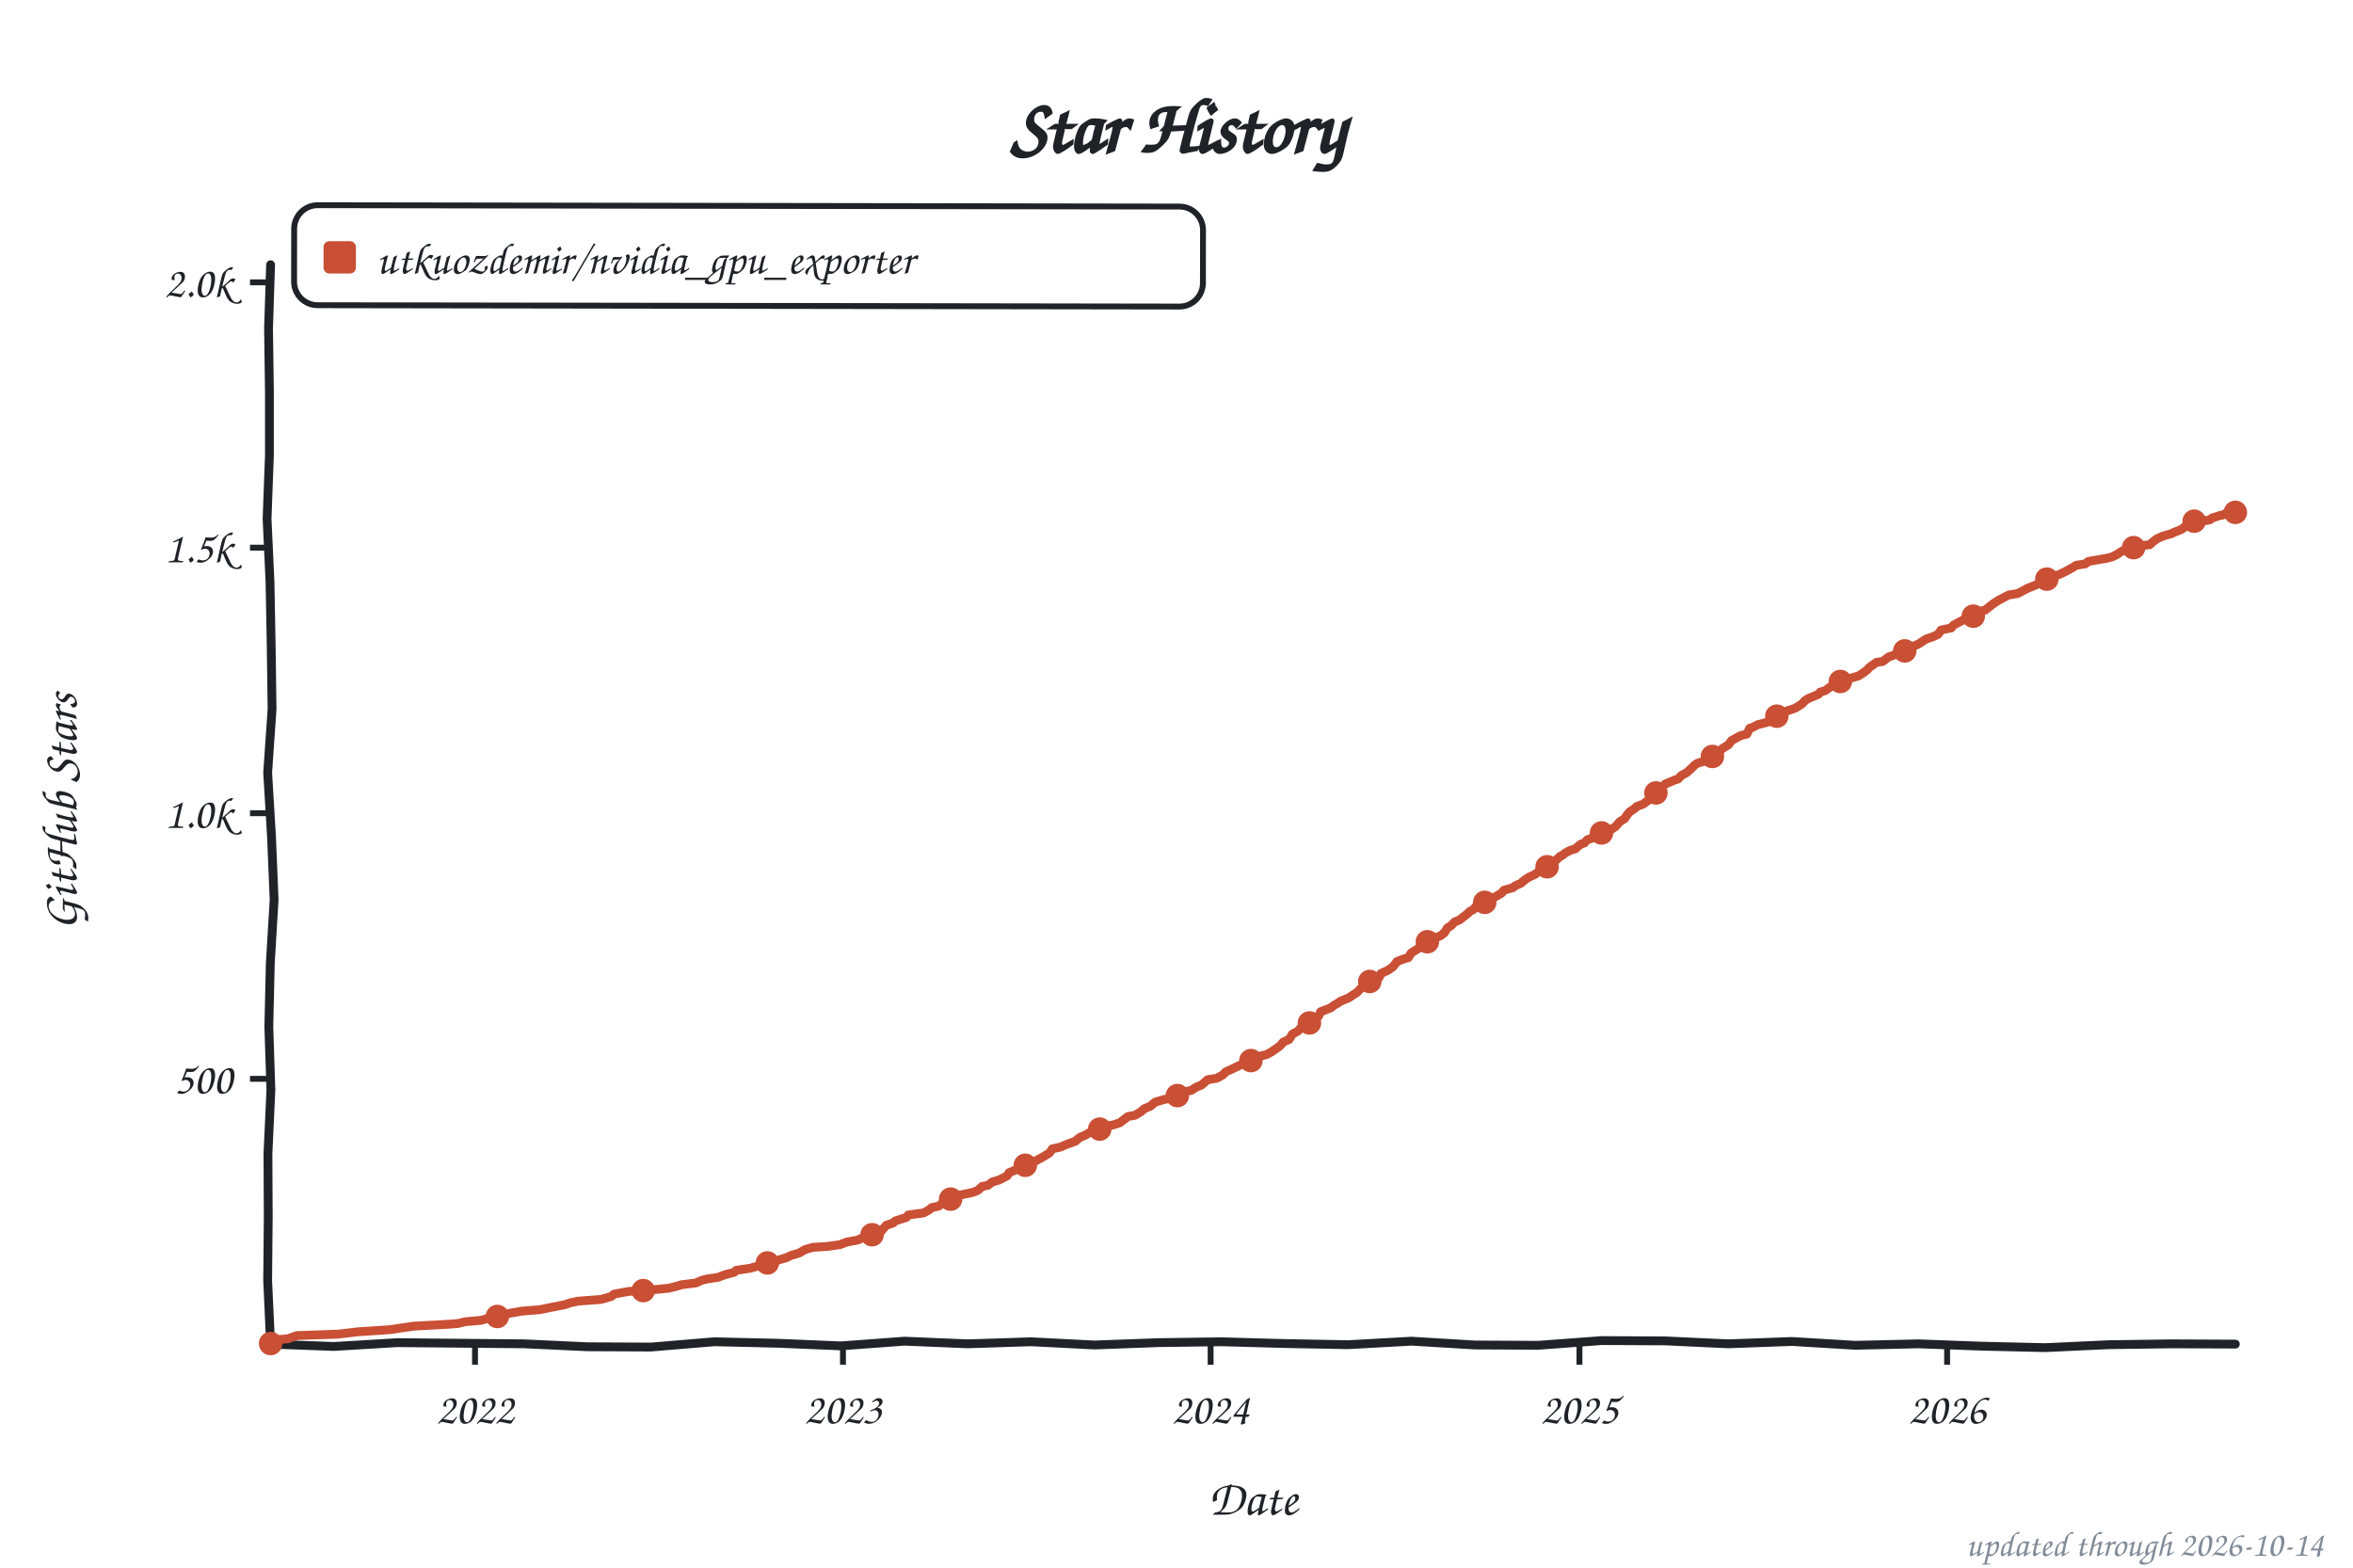
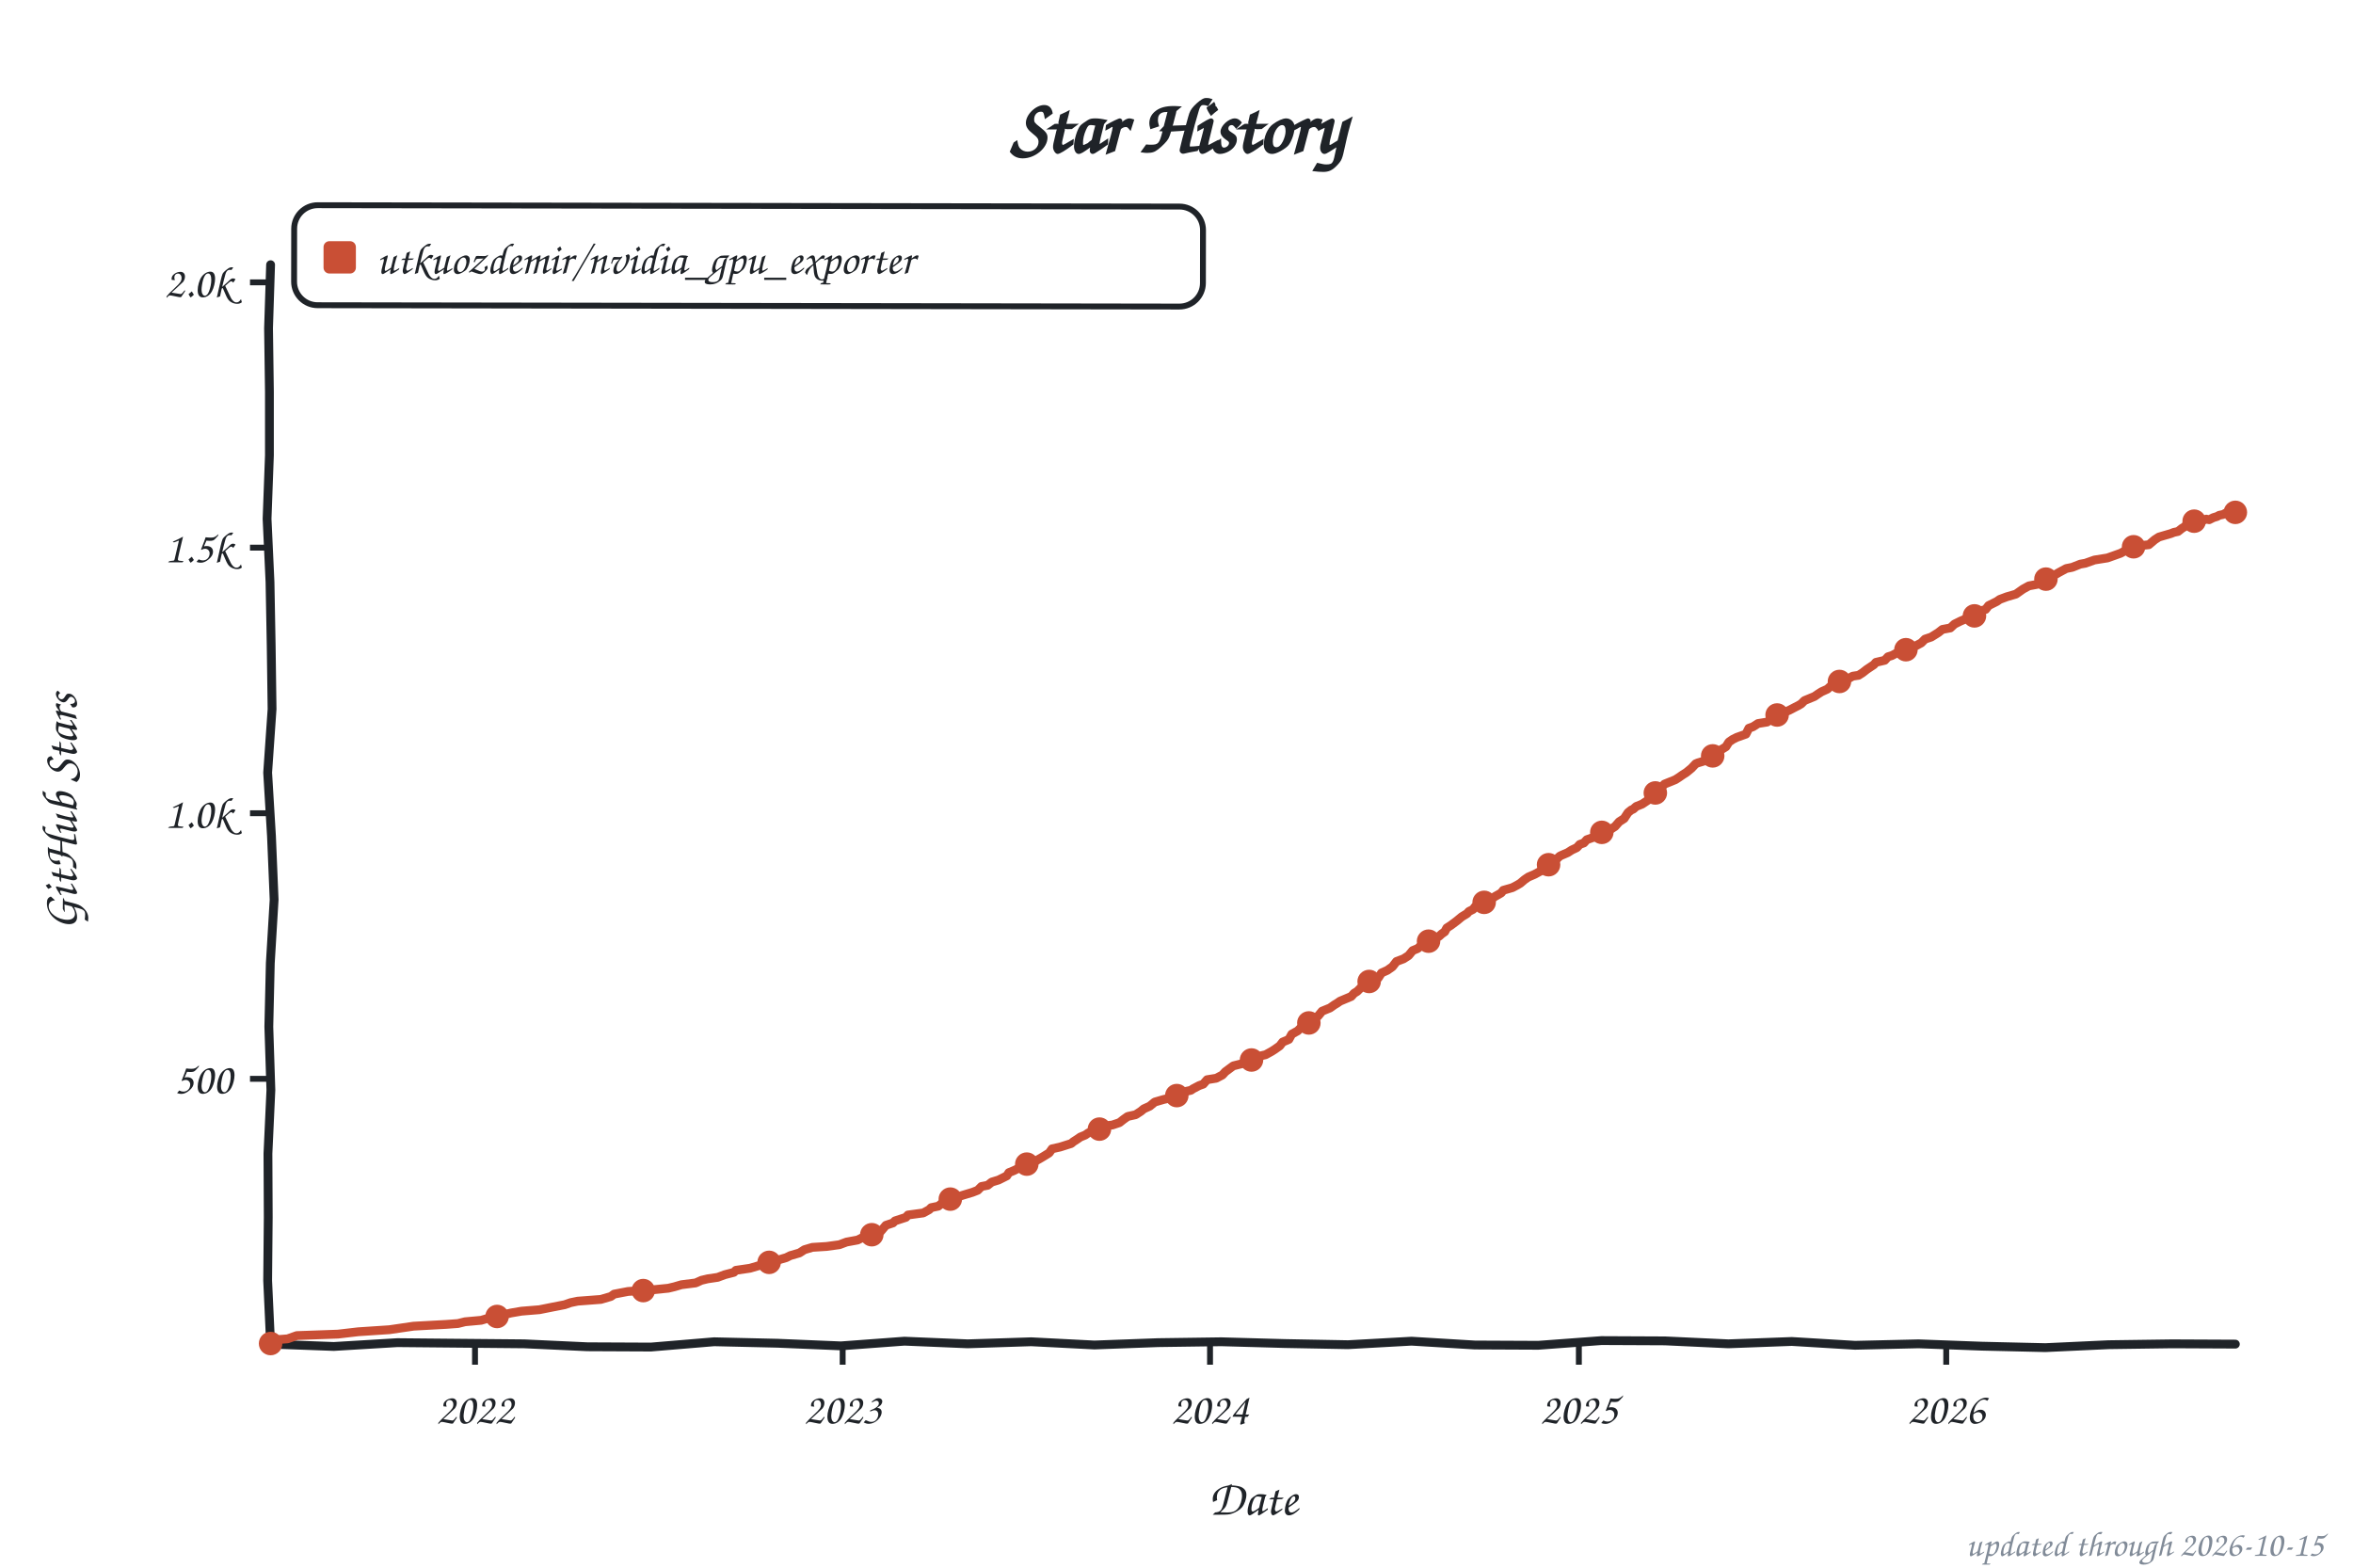
<svg xmlns="http://www.w3.org/2000/svg" width="800" height="533" viewBox="0 0 800 533" role="img" aria-label="Star history of utkuozdemir/nvidia_gpu_exporter">
  <style>text{font-family:"Comic Sans MS","Chalkboard SE","Comic Neue","Marker Felt",cursive}</style>
  <text x="400" y="52" font-size="26" font-weight="bold" text-anchor="middle" fill="#1f2328">Star History</text>
  <rect x="100" y="70" width="309" height="34" rx="8" fill="none" stroke="#1f2328" stroke-width="2" transform="rotate(0.09 254 87)" />
  <rect x="110" y="82" width="11" height="11" rx="2" fill="#c94f35" />
  <text x="128" y="93" font-size="15" fill="#1f2328" textLength="270" lengthAdjust="spacingAndGlyphs">utkuozdemir/nvidia_gpu_exporter</text>
  <line x1="85" y1="366.8" x2="92" y2="366.8" stroke="#1f2328" stroke-width="2" />
  <text x="79" y="371.8" font-size="15" text-anchor="end" fill="#1f2328">500</text>
  <line x1="85" y1="276.5" x2="92" y2="276.5" stroke="#1f2328" stroke-width="2" />
  <text x="79" y="281.5" font-size="15" text-anchor="end" fill="#1f2328">1.0k</text>
  <line x1="85" y1="186.2" x2="92" y2="186.2" stroke="#1f2328" stroke-width="2" />
  <text x="79" y="191.2" font-size="15" text-anchor="end" fill="#1f2328">1.5k</text>
  <line x1="85" y1="96.0" x2="92" y2="96.0" stroke="#1f2328" stroke-width="2" />
  <text x="79" y="101.0" font-size="15" text-anchor="end" fill="#1f2328">2.0k</text>
  <line x1="161.5" y1="457" x2="161.5" y2="464" stroke="#1f2328" stroke-width="2" />
  <text x="161.5" y="484" font-size="15" text-anchor="middle" fill="#1f2328">2022</text>
-   <line x1="286.6" y1="457" x2="286.6" y2="464" stroke="#1f2328" stroke-width="2" />
-   <text x="286.6" y="484" font-size="15" text-anchor="middle" fill="#1f2328">2023</text>
-   <line x1="411.6" y1="457" x2="411.6" y2="464" stroke="#1f2328" stroke-width="2" />
-   <text x="411.6" y="484" font-size="15" text-anchor="middle" fill="#1f2328">2024</text>
-   <line x1="537.0" y1="457" x2="537.0" y2="464" stroke="#1f2328" stroke-width="2" />
-   <text x="537.0" y="484" font-size="15" text-anchor="middle" fill="#1f2328">2025</text>
-   <line x1="662.0" y1="457" x2="662.0" y2="464" stroke="#1f2328" stroke-width="2" />
-   <text x="662.0" y="484" font-size="15" text-anchor="middle" fill="#1f2328">2026</text>
+   <line x1="286.5" y1="457" x2="286.5" y2="464" stroke="#1f2328" stroke-width="2" />
+   <text x="286.5" y="484" font-size="15" text-anchor="middle" fill="#1f2328">2023</text>
+   <line x1="411.4" y1="457" x2="411.4" y2="464" stroke="#1f2328" stroke-width="2" />
+   <text x="411.4" y="484" font-size="15" text-anchor="middle" fill="#1f2328">2024</text>
+   <line x1="536.8" y1="457" x2="536.8" y2="464" stroke="#1f2328" stroke-width="2" />
+   <text x="536.8" y="484" font-size="15" text-anchor="middle" fill="#1f2328">2025</text>
+   <line x1="661.7" y1="457" x2="661.7" y2="464" stroke="#1f2328" stroke-width="2" />
+   <text x="661.7" y="484" font-size="15" text-anchor="middle" fill="#1f2328">2026</text>
  <text x="426" y="515" font-size="17" text-anchor="middle" fill="#1f2328">Date</text>
  <text x="26" y="276" font-size="17" text-anchor="middle" fill="#1f2328" transform="rotate(-90 26 276)">GitHub Stars</text>
  <path d="M 92.0,90.0 L 91.3,111.6 L 91.6,133.2 L 91.6,154.8 L 90.8,176.4 L 91.8,197.9 L 92.2,219.5 L 92.5,241.1 L 91.0,262.7 L 92.3,284.3 L 93.2,305.9 L 91.9,327.5 L 91.4,349.1 L 92.1,370.6 L 91.1,392.2 L 91.2,413.8 L 91.0,435.4 L 92.0,457.0 L 113.5,457.8 L 135.1,456.5 L 156.6,456.7 L 178.2,456.9 L 199.7,457.9 L 221.3,458.0 L 242.8,456.2 L 264.4,456.7 L 285.9,457.6 L 307.5,456.0 L 329.0,456.9 L 350.6,456.2 L 372.1,457.3 L 393.7,456.5 L 415.2,456.2 L 436.8,456.8 L 458.3,457.2 L 479.9,456.0 L 501.4,457.3 L 523.0,457.4 L 544.5,455.8 L 566.1,455.9 L 587.6,456.9 L 609.2,456.1 L 630.7,457.4 L 652.3,456.9 L 673.8,457.7 L 695.4,458.2 L 716.9,457.2 L 738.5,456.9 L 760.0,457.0" fill="none" stroke="#1f2328" stroke-width="3" stroke-linecap="round" stroke-linejoin="round" />
-   <path d="M 92.0,456.8 L 92.7,455.6 L 97.8,455.2 L 100.9,454.1 L 115.0,453.6 L 121.8,452.8 L 132.4,452.1 L 137.2,451.4 L 140.6,450.9 L 151.6,450.3 L 155.7,450.0 L 158.1,449.4 L 163.6,448.9 L 167.4,447.8 L 172.5,446.7 L 173.9,446.4 L 177.3,445.8 L 183.5,445.3 L 187.9,444.4 L 192.0,443.6 L 194.1,442.9 L 196.5,442.4 L 204.4,441.8 L 207.8,440.8 L 208.8,440.0 L 213.6,439.1 L 221.1,438.6 L 227.3,438.0 L 229.4,437.5 L 231.8,436.8 L 236.6,436.2 L 238.6,435.3 L 240.7,434.8 L 244.1,434.3 L 246.5,433.4 L 249.6,432.6 L 250.3,431.9 L 255.1,431.2 L 260.2,429.7 L 261.9,429.0 L 264.3,428.5 L 267.4,427.6 L 268.8,426.9 L 271.8,426.0 L 273.6,424.9 L 276.3,424.1 L 281.1,423.8 L 285.5,423.2 L 287.9,422.3 L 291.7,421.6 L 293.1,420.9 L 295.5,420.0 L 297.2,419.3 L 299.6,418.6 L 301.3,416.6 L 303.7,415.8 L 304.4,415.1 L 308.2,413.9 L 308.8,413.1 L 314.0,412.4 L 316.0,411.3 L 316.7,410.6 L 319.1,410.1 L 320.5,409.0 L 322.2,407.9 L 324.3,407.4 L 325.6,406.5 L 330.8,405.4 L 332.5,404.7 L 333.9,403.4 L 335.9,403.0 L 337.3,401.9 L 339.7,401.2 L 342.4,399.8 L 343.1,398.7 L 344.8,398.0 L 346.2,397.3 L 349.3,395.8 L 351.0,395.3 L 354.7,393.3 L 356.8,392.0 L 357.8,390.6 L 360.6,390.0 L 362.6,389.1 L 365.7,388.0 L 366.4,387.3 L 367.4,386.6 L 369.1,385.9 L 370.2,385.2 L 371.9,384.6 L 373.9,383.9 L 376.0,382.8 L 378.4,382.5 L 380.8,381.7 L 382.2,380.6 L 383.5,379.6 L 385.9,379.2 L 388.0,377.9 L 389.0,377.0 L 391.1,376.1 L 392.8,374.7 L 395.9,373.8 L 399.6,373.1 L 401.0,371.6 L 405.1,370.7 L 405.8,370.2 L 406.8,369.6 L 408.5,368.9 L 410.6,367.1 L 413.7,366.6 L 415.7,365.5 L 416.8,364.4 L 418.8,363.5 L 421.5,362.2 L 423.9,361.0 L 425.3,360.6 L 427.0,359.7 L 428.7,359.0 L 430.5,358.6 L 432.2,357.7 L 433.5,356.8 L 435.2,355.6 L 436.3,354.3 L 438.3,353.4 L 439.4,351.6 L 441.4,350.5 L 442.1,349.6 L 443.8,348.3 L 445.9,347.6 L 446.9,346.2 L 448.3,345.5 L 449.0,344.0 L 452.4,342.7 L 453.7,341.7 L 454.8,341.1 L 455.8,340.4 L 458.5,339.3 L 460.3,338.1 L 461.3,337.5 L 463.0,335.7 L 465.1,334.8 L 466.4,333.5 L 468.8,332.5 L 469.5,331.0 L 471.9,329.9 L 472.6,329.4 L 473.6,328.7 L 475.0,326.9 L 477.4,326.0 L 478.8,325.6 L 479.8,324.0 L 482.2,322.5 L 483.2,321.6 L 484.9,320.4 L 486.6,319.5 L 487.7,318.9 L 489.7,318.2 L 491.1,317.1 L 492.1,315.5 L 493.5,314.6 L 494.5,313.5 L 496.2,312.8 L 499.0,310.6 L 499.7,309.9 L 501.0,309.2 L 501.7,308.3 L 503.4,307.5 L 506.2,305.9 L 508.6,304.8 L 510.6,303.6 L 511.3,302.7 L 514.4,301.8 L 515.1,301.2 L 517.1,300.3 L 518.5,299.1 L 519.9,298.2 L 521.9,297.3 L 522.9,296.5 L 525.0,295.1 L 526.0,294.7 L 527.7,292.9 L 529.1,292.4 L 530.5,291.1 L 531.2,290.8 L 532.2,290.0 L 533.9,289.1 L 535.6,288.6 L 537.3,287.1 L 538.7,286.6 L 539.7,285.5 L 542.5,284.6 L 543.8,283.7 L 544.9,283.0 L 548.0,281.9 L 549.3,281.0 L 550.7,279.4 L 552.4,278.3 L 553.1,277.2 L 554.1,276.0 L 555.5,275.1 L 556.5,274.2 L 558.6,273.4 L 560.6,272.0 L 561.7,270.7 L 562.3,270.4 L 563.7,269.1 L 565.1,267.8 L 566.1,266.6 L 569.2,265.3 L 570.6,264.8 L 571.6,263.7 L 573.6,262.6 L 575.0,261.3 L 576.0,260.3 L 577.1,259.5 L 579.5,258.8 L 580.8,257.5 L 582.2,257.2 L 583.2,256.1 L 584.9,255.2 L 585.6,254.5 L 587.7,253.2 L 588.7,251.8 L 591.8,250.1 L 593.9,249.6 L 594.9,247.6 L 595.9,247.3 L 597.6,246.4 L 601.1,245.5 L 602.4,244.4 L 604.5,243.1 L 606.5,242.4 L 607.6,241.7 L 610.3,240.8 L 611.3,240.2 L 612.7,239.3 L 613.7,238.2 L 614.8,237.5 L 618.2,236.1 L 618.9,235.3 L 620.6,234.8 L 623.0,233.0 L 624.0,232.1 L 626.7,231.4 L 628.1,231.0 L 629.5,230.5 L 631.9,229.8 L 633.6,228.7 L 635.0,227.6 L 635.6,226.9 L 638.0,225.2 L 640.1,224.9 L 642.2,223.3 L 643.5,222.9 L 644.9,222.3 L 646.6,221.4 L 649.4,220.7 L 650.4,219.8 L 652.4,218.9 L 654.8,217.3 L 656.9,216.6 L 658.9,215.7 L 660.0,214.2 L 663.4,213.5 L 664.1,212.6 L 666.5,211.3 L 667.5,210.8 L 669.2,209.9 L 671.6,209.4 L 673.7,207.7 L 675.0,207.4 L 677.1,205.7 L 678.1,205.0 L 679.5,204.1 L 681.2,203.2 L 682.9,202.3 L 686.0,201.8 L 689.4,200.0 L 692.2,198.9 L 693.2,198.3 L 695.3,197.4 L 695.9,196.9 L 698.3,195.8 L 699.7,195.5 L 702.1,194.4 L 704.8,192.9 L 705.9,192.2 L 709.0,191.7 L 710.0,190.9 L 716.8,189.7 L 718.2,189.3 L 719.6,188.6 L 721.6,187.3 L 723.7,186.8 L 726.1,185.7 L 730.9,185.2 L 731.9,184.3 L 733.3,183.2 L 735.3,182.3 L 738.4,181.4 L 739.1,181.0 L 740.5,180.5 L 741.8,179.9 L 742.5,179.4 L 743.9,177.9 L 744.6,177.9 L 746.0,177.2 L 747.3,177.2 L 748.0,177.4 L 749.4,176.9 L 750.1,177.0 L 751.4,176.7 L 752.1,176.1 L 753.8,175.6 L 754.9,175.2 L 755.5,175.2 L 756.9,174.5 L 757.9,174.5 L 758.6,174.9 L 760.0,174.2" fill="none" stroke="#c94f35" stroke-width="3" stroke-linecap="round" stroke-linejoin="round" />
+   <path d="M 92.0,456.8 L 92.7,455.6 L 97.8,455.2 L 100.9,454.1 L 114.9,453.6 L 121.8,452.8 L 132.4,452.1 L 137.2,451.4 L 140.6,450.9 L 151.6,450.3 L 155.7,450.0 L 158.1,449.4 L 163.6,448.9 L 167.3,447.8 L 172.5,446.7 L 173.8,446.4 L 177.3,445.8 L 183.4,445.3 L 187.9,444.4 L 192.0,443.6 L 194.0,442.9 L 196.4,442.4 L 204.3,441.8 L 207.7,440.8 L 208.8,440.0 L 213.5,439.1 L 221.1,438.6 L 227.2,438.0 L 229.3,437.5 L 231.7,436.8 L 236.5,436.2 L 238.5,435.3 L 240.6,434.8 L 244.0,434.3 L 246.4,433.4 L 249.5,432.6 L 250.2,431.9 L 255.0,431.2 L 260.1,429.7 L 261.8,429.0 L 264.2,428.5 L 267.3,427.6 L 268.7,426.9 L 271.8,426.0 L 273.5,424.9 L 276.2,424.1 L 281.0,423.8 L 285.4,423.2 L 287.8,422.3 L 291.6,421.6 L 293.0,420.9 L 295.4,420.0 L 297.1,419.3 L 299.5,418.6 L 301.2,416.6 L 303.6,415.8 L 304.3,415.1 L 308.0,413.9 L 308.7,413.1 L 313.9,412.4 L 315.9,411.3 L 316.6,410.6 L 319.0,410.1 L 320.4,409.0 L 322.1,407.9 L 324.1,407.4 L 327.6,406.3 L 330.6,405.4 L 332.4,404.7 L 333.7,403.4 L 335.8,403.0 L 337.2,401.9 L 339.5,401.2 L 342.3,399.8 L 343.0,398.7 L 344.7,398.0 L 346.1,397.3 L 349.1,395.8 L 352.2,394.7 L 354.6,393.3 L 356.7,392.0 L 357.7,390.6 L 360.4,390.0 L 364.2,388.8 L 364.9,388.2 L 366.3,387.3 L 367.3,386.6 L 369.0,385.9 L 370.0,385.2 L 372.4,384.1 L 374.1,383.5 L 375.8,382.8 L 378.2,382.5 L 380.6,381.7 L 382.0,380.6 L 383.4,379.6 L 386.1,379.0 L 387.8,377.9 L 388.9,377.0 L 390.9,376.1 L 392.6,374.7 L 395.7,373.8 L 399.8,372.9 L 400.8,371.6 L 404.9,370.7 L 405.6,370.2 L 407.7,369.1 L 409.1,368.6 L 410.4,367.1 L 413.5,366.6 L 415.6,365.5 L 416.6,364.4 L 419.3,362.4 L 422.1,361.7 L 423.8,361.0 L 425.1,360.6 L 426.9,359.7 L 428.6,359.0 L 430.3,358.6 L 432.3,357.5 L 433.4,356.8 L 435.1,355.6 L 436.1,354.3 L 438.2,353.4 L 439.2,351.6 L 441.2,350.5 L 442.3,349.4 L 443.6,348.3 L 445.7,347.6 L 446.7,346.2 L 448.1,345.5 L 449.5,343.8 L 452.2,342.7 L 453.6,341.7 L 454.6,341.1 L 455.6,340.4 L 459.4,338.8 L 460.4,337.7 L 461.4,337.1 L 462.8,335.7 L 464.9,334.8 L 466.2,333.5 L 468.6,332.5 L 469.7,330.8 L 471.7,329.9 L 472.4,329.4 L 473.4,328.7 L 474.8,326.9 L 477.2,326.0 L 478.9,324.9 L 480.3,323.2 L 482.0,322.5 L 483.0,321.6 L 484.7,320.4 L 487.1,319.1 L 489.2,318.4 L 490.2,317.5 L 491.2,316.8 L 491.9,315.5 L 493.3,314.6 L 495.3,313.1 L 497.0,311.7 L 498.8,310.6 L 499.4,309.9 L 500.8,309.2 L 501.5,308.3 L 504.9,306.5 L 507.0,305.7 L 508.3,304.8 L 510.4,303.6 L 511.1,302.7 L 514.2,301.8 L 515.9,300.9 L 516.9,300.3 L 518.3,299.1 L 519.6,298.2 L 521.7,297.3 L 524.1,296.0 L 524.8,295.1 L 526.5,294.0 L 527.5,292.9 L 528.9,292.4 L 530.3,291.1 L 530.9,290.8 L 533.0,289.9 L 534.4,289.0 L 536.1,288.2 L 537.1,287.1 L 538.5,286.6 L 539.5,285.5 L 542.6,284.4 L 544.0,283.4 L 546.3,282.6 L 547.7,281.9 L 549.1,281.0 L 550.5,279.4 L 552.2,278.3 L 553.5,276.3 L 554.6,275.4 L 555.3,275.1 L 556.3,274.2 L 558.3,273.4 L 560.4,272.0 L 561.4,270.7 L 562.8,269.6 L 563.5,269.1 L 564.8,267.8 L 565.9,266.6 L 569.6,265.1 L 570.7,264.4 L 572.0,263.5 L 573.4,262.6 L 575.1,261.2 L 576.5,259.7 L 577.2,259.4 L 579.2,258.8 L 580.6,257.5 L 582.0,257.2 L 583.0,256.1 L 584.7,255.2 L 586.8,253.9 L 587.8,252.3 L 589.1,251.4 L 590.5,250.7 L 593.6,249.6 L 594.6,247.6 L 596.0,247.1 L 597.7,246.0 L 600.8,245.5 L 602.2,244.4 L 604.2,243.1 L 606.6,242.2 L 608.3,241.5 L 610.4,240.4 L 611.4,239.9 L 612.4,239.3 L 613.5,238.2 L 616.9,236.8 L 617.9,236.1 L 619.3,235.2 L 621.3,234.3 L 622.7,233.0 L 623.7,232.1 L 627.5,231.2 L 628.5,230.7 L 629.9,229.9 L 631.9,229.6 L 633.3,228.7 L 634.7,227.6 L 637.1,226.0 L 637.8,225.2 L 640.8,224.5 L 641.9,223.3 L 643.2,222.9 L 645.3,221.8 L 648.0,220.9 L 649.4,220.4 L 651.5,219.5 L 653.2,218.6 L 654.5,217.3 L 656.6,216.6 L 659.0,215.1 L 660.4,214.0 L 663.1,213.5 L 664.5,212.2 L 666.5,211.2 L 667.9,210.6 L 668.9,209.9 L 671.3,209.4 L 673.4,207.7 L 675.1,207.2 L 676.1,205.9 L 678.9,204.5 L 679.9,203.8 L 682.3,202.9 L 685.4,202.0 L 687.8,200.3 L 689.8,199.2 L 692.5,198.7 L 693.2,198.2 L 694.9,197.4 L 696.0,196.7 L 698.0,195.8 L 700.1,194.6 L 702.5,193.3 L 704.5,192.9 L 707.3,191.8 L 709.0,191.5 L 712.1,190.4 L 716.5,189.7 L 718.2,189.1 L 721.0,188.1 L 723.0,187.0 L 725.1,186.2 L 725.8,185.7 L 730.6,185.2 L 732.6,183.5 L 734.0,182.6 L 735.0,182.3 L 738.1,181.4 L 739.1,181.0 L 740.5,180.7 L 741.9,179.6 L 742.9,179.0 L 743.6,177.9 L 744.6,177.8 L 745.6,177.2 L 747.3,177.6 L 748.0,177.4 L 749.0,176.9 L 750.1,176.5 L 751.1,176.7 L 752.5,176.0 L 753.8,175.6 L 754.5,175.2 L 755.9,174.9 L 756.6,174.5 L 757.6,174.5 L 758.6,174.9 L 760.0,174.2" fill="none" stroke="#c94f35" stroke-width="3" stroke-linecap="round" stroke-linejoin="round" />
  <circle cx="92.0" cy="456.8" r="4" fill="#c94f35" />
-   <circle cx="169.1" cy="447.6" r="4" fill="#c94f35" />
+   <circle cx="169.0" cy="447.6" r="4" fill="#c94f35" />
  <circle cx="218.7" cy="438.8" r="4" fill="#c94f35" />
-   <circle cx="260.9" cy="429.4" r="4" fill="#c94f35" />
-   <circle cx="296.5" cy="419.8" r="4" fill="#c94f35" />
-   <circle cx="323.2" cy="407.7" r="4" fill="#c94f35" />
-   <circle cx="348.6" cy="396.2" r="4" fill="#c94f35" />
-   <circle cx="373.9" cy="383.9" r="4" fill="#c94f35" />
-   <circle cx="400.3" cy="372.5" r="4" fill="#c94f35" />
-   <circle cx="425.3" cy="360.6" r="4" fill="#c94f35" />
-   <circle cx="445.2" cy="347.8" r="4" fill="#c94f35" />
-   <circle cx="465.7" cy="333.7" r="4" fill="#c94f35" />
-   <circle cx="485.3" cy="320.2" r="4" fill="#c94f35" />
-   <circle cx="504.8" cy="306.8" r="4" fill="#c94f35" />
-   <circle cx="526.0" cy="294.7" r="4" fill="#c94f35" />
-   <circle cx="544.5" cy="283.2" r="4" fill="#c94f35" />
-   <circle cx="563.0" cy="269.6" r="4" fill="#c94f35" />
-   <circle cx="582.2" cy="257.2" r="4" fill="#c94f35" />
-   <circle cx="604.1" cy="243.5" r="4" fill="#c94f35" />
-   <circle cx="625.7" cy="231.7" r="4" fill="#c94f35" />
-   <circle cx="647.6" cy="221.3" r="4" fill="#c94f35" />
-   <circle cx="670.9" cy="209.5" r="4" fill="#c94f35" />
-   <circle cx="695.9" cy="196.9" r="4" fill="#c94f35" />
-   <circle cx="725.4" cy="186.2" r="4" fill="#c94f35" />
+   <circle cx="261.5" cy="429.2" r="4" fill="#c94f35" />
+   <circle cx="296.4" cy="419.8" r="4" fill="#c94f35" />
+   <circle cx="323.1" cy="407.7" r="4" fill="#c94f35" />
+   <circle cx="349.1" cy="395.8" r="4" fill="#c94f35" />
+   <circle cx="373.8" cy="383.9" r="4" fill="#c94f35" />
+   <circle cx="400.1" cy="372.5" r="4" fill="#c94f35" />
+   <circle cx="425.5" cy="360.4" r="4" fill="#c94f35" />
+   <circle cx="445.0" cy="347.8" r="4" fill="#c94f35" />
+   <circle cx="465.5" cy="333.7" r="4" fill="#c94f35" />
+   <circle cx="485.7" cy="320.0" r="4" fill="#c94f35" />
+   <circle cx="504.6" cy="306.8" r="4" fill="#c94f35" />
+   <circle cx="526.5" cy="294.0" r="4" fill="#c94f35" />
+   <circle cx="544.6" cy="283.0" r="4" fill="#c94f35" />
+   <circle cx="562.8" cy="269.6" r="4" fill="#c94f35" />
+   <circle cx="582.3" cy="257.0" r="4" fill="#c94f35" />
+   <circle cx="604.2" cy="243.1" r="4" fill="#c94f35" />
+   <circle cx="625.4" cy="231.7" r="4" fill="#c94f35" />
+   <circle cx="648.0" cy="220.9" r="4" fill="#c94f35" />
+   <circle cx="671.3" cy="209.4" r="4" fill="#c94f35" />
+   <circle cx="695.6" cy="196.9" r="4" fill="#c94f35" />
+   <circle cx="725.4" cy="185.9" r="4" fill="#c94f35" />
  <circle cx="746.0" cy="177.2" r="4" fill="#c94f35" />
  <circle cx="760.0" cy="174.2" r="4" fill="#c94f35" />
-   <text x="790" y="529" font-size="12" text-anchor="end" fill="#818b98">updated through 2026-10-14</text>
+   <text x="790" y="529" font-size="12" text-anchor="end" fill="#818b98">updated through 2026-10-15</text>
</svg>
